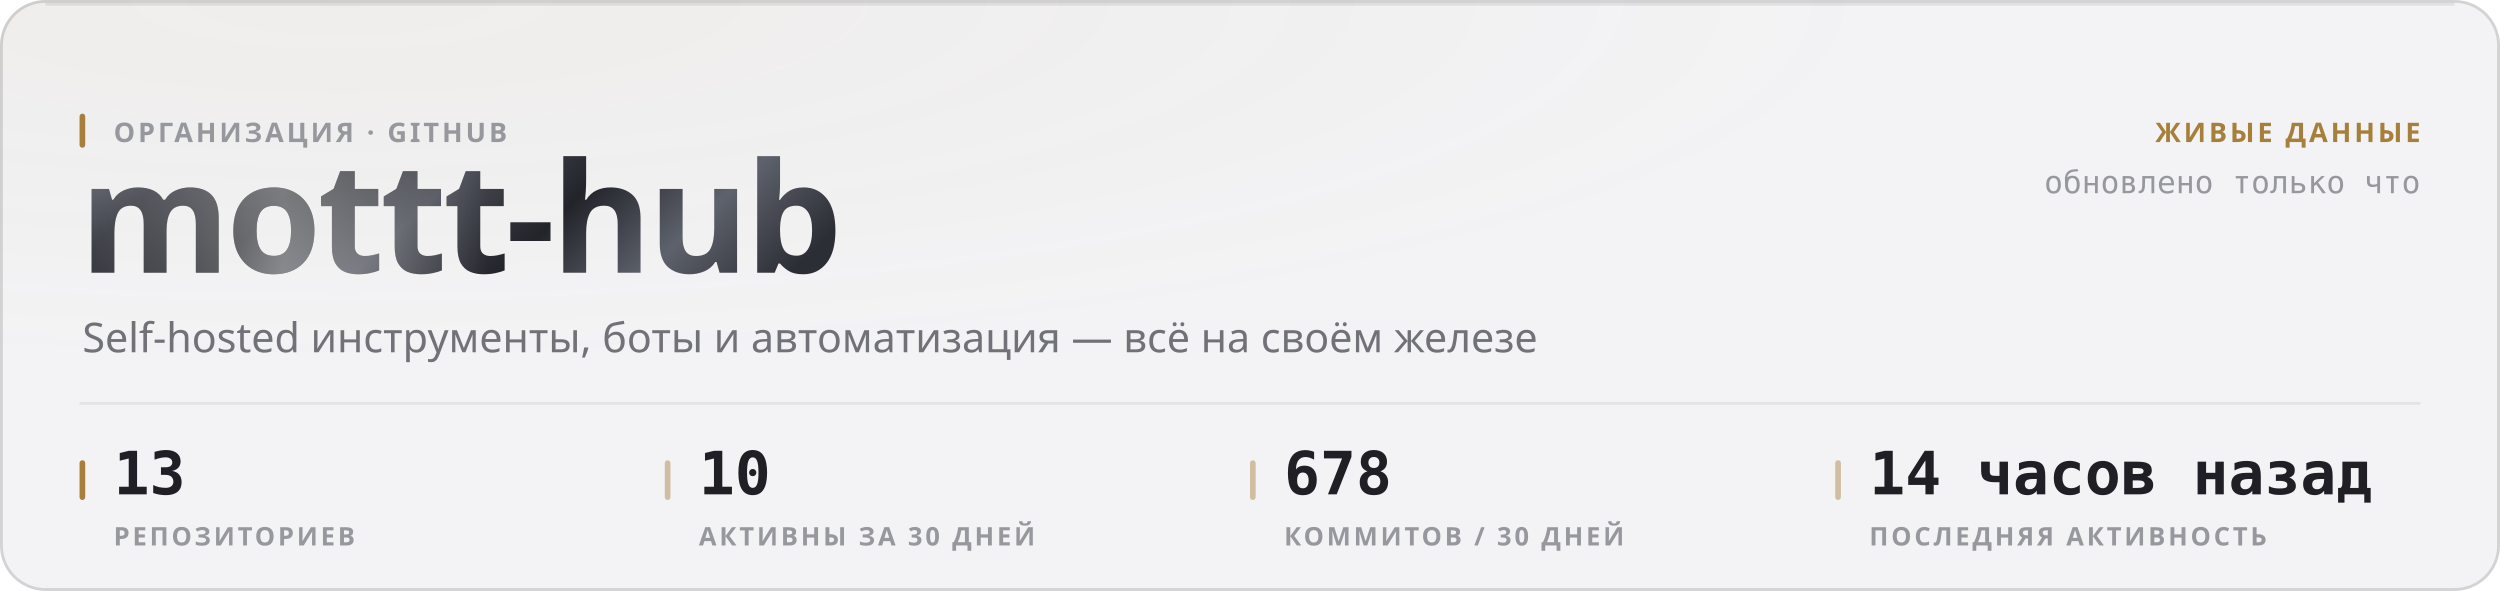
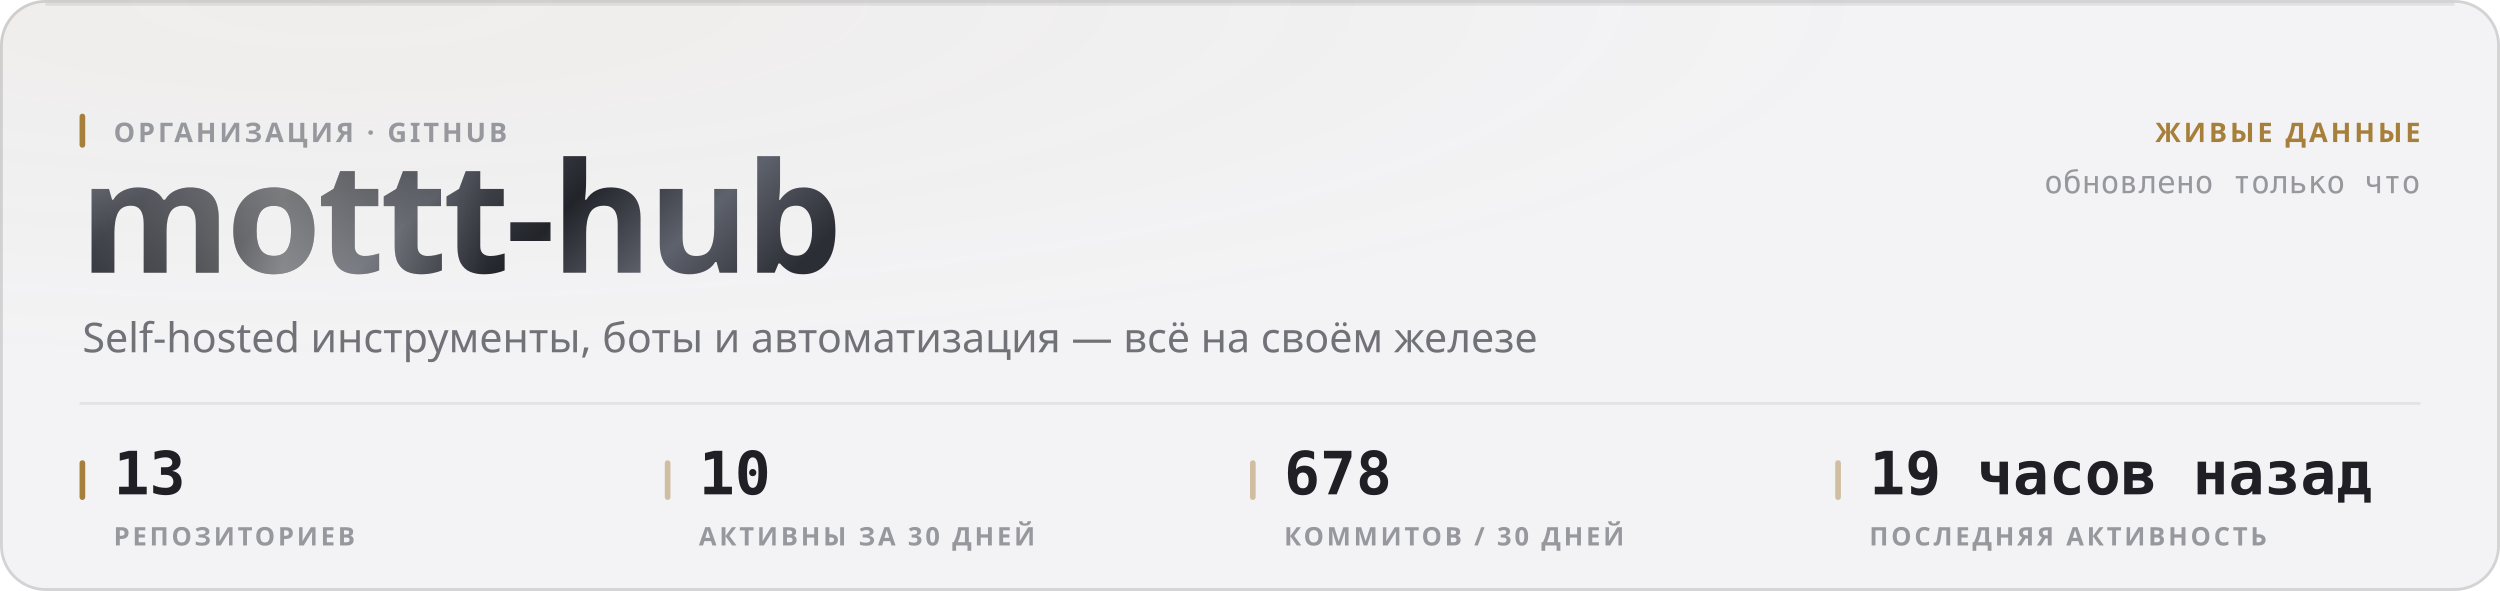
<svg xmlns="http://www.w3.org/2000/svg" width="880" height="208" viewBox="0 0 880 208" role="img">
  <style>
  text { font-family: -apple-system, BlinkMacSystemFont, 'Segoe UI', 'Noto Sans', Helvetica, Arial, sans-serif; }
  .mono { font-family: ui-monospace, 'SF Mono', 'Cascadia Mono', 'DejaVu Sans Mono', Menlo, Consolas, monospace; font-variant-numeric: tabular-nums; }
  .caps { letter-spacing: .1em; text-transform: uppercase; }

  @keyframes sheen  { from { transform: translateX(-120%); } to { transform: translateX(260%); } }
  @keyframes rise   { from { opacity: 0; transform: translateY(6px); } to { opacity: 1; transform: none; } }
  @keyframes slide  { from { opacity: 0; transform: translateX(-8px); } to { opacity: 1; transform: none; } }
  @keyframes grow   { from { transform: scaleY(0); } to { transform: scaleY(1); } }
  @keyframes widen  { from { transform: scaleX(0); } to { transform: scaleX(1); } }
  @keyframes draw   { from { stroke-dashoffset: 200; } to { stroke-dashoffset: 0; } }

  .sheen { animation: sheen 5.5s cubic-bezier(.45,0,.2,1) infinite; }
  .rise  { animation: rise .5s cubic-bezier(.16,1,.3,1) both; }
  .slide { animation: slide .42s cubic-bezier(.16,1,.3,1) both; }
  .bar   { transform-box: fill-box; transform-origin: 50% 100%;
           animation: grow .62s cubic-bezier(.16,1,.3,1) both; }
  .fill  { transform-box: fill-box; transform-origin: 0% 50%;
           animation: widen .8s cubic-bezier(.16,1,.3,1) both; }
  /* The hidden start state lives in the keyframes, never in the static rule.
     A renderer that ignores CSS animations then falls back to the FINISHED
     state — a drawn line, visible text — instead of an empty panel. */
  .spark { stroke-dasharray: 200;
           animation: draw 1.1s cubic-bezier(.16,1,.3,1) both; }

  @media (prefers-reduced-motion: reduce) {
    .sheen { animation: none; opacity: 0; }
    .rise, .slide, .bar, .fill, .spark { animation: none; opacity: 1; transform: none;
                                         stroke-dashoffset: 0; }
  }</style>
  <defs>
    <filter id="grain1" x="0" y="0" width="100%" height="100%">
      <feTurbulence type="fractalNoise" baseFrequency="0.82" numOctaves="3" stitchTiles="stitch" />
      <feColorMatrix type="saturate" values="0" />
    </filter>
    <radialGradient id="wash2" cx="14%" cy="0%" r="62%">
      <stop offset="0%" stop-color="#a67f3b" stop-opacity="0.05" />
      <stop offset="100%" stop-color="#a67f3b" stop-opacity="0" />
    </radialGradient>
    <linearGradient id="metal3" x1="0" y1="0" x2="1" y2="0.25">
      <stop offset="0%" stop-color="#8d919b" />
      <stop offset="16.667%" stop-color="#3a3c44" />
      <stop offset="33.333%" stop-color="#1b1c21" />
      <stop offset="50%" stop-color="#4a4d56" />
      <stop offset="66.667%" stop-color="#22242a" />
      <stop offset="83.333%" stop-color="#5e626c" />
      <stop offset="100%" stop-color="#2c2e35" />
    </linearGradient>
    <linearGradient id="sheengrad5" x1="0" y1="0" x2="1" y2="0">
      <stop offset="0%" stop-color="#ffffff" stop-opacity="0" />
      <stop offset="50%" stop-color="#ffffff" stop-opacity="0.42" />
      <stop offset="100%" stop-color="#ffffff" stop-opacity="0" />
    </linearGradient>
    <clipPath id="wordclip4">
      <text x="28" y="96" font-size="54" font-weight="800" letter-spacing="-0.025em" font-family="-apple-system, BlinkMacSystemFont, 'Segoe UI', Helvetica, Arial, sans-serif">mottt-hub</text>
    </clipPath>
  </defs>
  <rect width="880" height="208" rx="16" fill="#f3f3f5" />
  <rect width="880" height="208" rx="16" fill="url(#wash2)" />
  <rect width="880" height="208" rx="16" filter="url(#grain1)" opacity="0.035" style="mix-blend-mode:overlay" />
  <rect x=".5" y=".5" width="879" height="207" rx="15.5" fill="none" stroke="rgba(10,10,12,0.14)" />
  <path d="M16 1.5 H864" stroke="rgba(10,10,12,0.08)" stroke-width="1" fill="none" />
  <g clip-path="url(#wordclip4)">
    <rect x="28" y="42" width="287.116" height="70.2" fill="url(#metal3)" />
    <rect class="sheen" x="28" y="42" width="143.558" height="70.2" fill="url(#sheengrad5)" />
  </g>
  <rect x="28" y="40" width="2" height="12" rx="1" fill="#a67f3b" />
  <text x="40" y="50" font-size="9.5" font-weight="600" fill="#97989e" letter-spacing="0.11em">ОРГАНИЗАЦИЯ · GITHUB</text>
  <text x="29" y="124" font-size="14.5" font-weight="400" fill="#717178">Self-hosted инструменты, боты и автоматизация — всё на своём железе</text>
  <text x="852" y="50" font-size="9.5" font-weight="600" fill="#a67f3b" text-anchor="end" letter-spacing="0.11em">ЖИВЫЕ ДАННЫЕ</text>
  <text x="852" y="68" font-size="11" font-weight="400" fill="#97989e" text-anchor="end" class="mono">обновлено только что</text>
  <path d="M28 142 H852" stroke="rgba(10,10,12,0.07)" stroke-width="1" />
  <rect x="28" y="162" width="2" height="14" rx="1" fill="#a67f3b" />
  <text x="40" y="174" font-size="21" font-weight="700" fill="#1f1f25" class="mono rise" opacity="1">13</text>
  <text x="40" y="192" font-size="9" font-weight="600" fill="#97989e" letter-spacing="0.11em">РЕПОЗИТОРИЕВ</text>
  <rect x="234" y="162" width="2" height="14" rx="1" fill="rgba(166,127,59,0.45)" />
  <text x="246" y="174" font-size="21" font-weight="700" fill="#1f1f25" class="mono rise" opacity="1">10</text>
  <text x="246" y="192" font-size="9" font-weight="600" fill="#97989e" letter-spacing="0.11em">АКТИВНЫ ЗА 30 ДНЕЙ</text>
  <rect x="440" y="162" width="2" height="14" rx="1" fill="rgba(166,127,59,0.45)" />
  <text x="452" y="174" font-size="21" font-weight="700" fill="#1f1f25" class="mono rise" opacity="1">678</text>
  <text x="452" y="192" font-size="9" font-weight="600" fill="#97989e" letter-spacing="0.11em">КОММИТОВ / 30 ДНЕЙ</text>
  <rect x="646" y="162" width="2" height="14" rx="1" fill="rgba(166,127,59,0.45)" />
-   <text x="658" y="174" font-size="21" font-weight="700" fill="#1f1f25" class="mono rise" opacity="1">14 часов назад</text>
+   <text x="658" y="174" font-size="21" font-weight="700" fill="#1f1f25" class="mono rise" opacity="1">19 часов назад</text>
  <text x="658" y="192" font-size="9" font-weight="600" fill="#97989e" letter-spacing="0.11em">ПОСЛЕДНЯЯ АКТИВНОСТЬ</text>
</svg>
